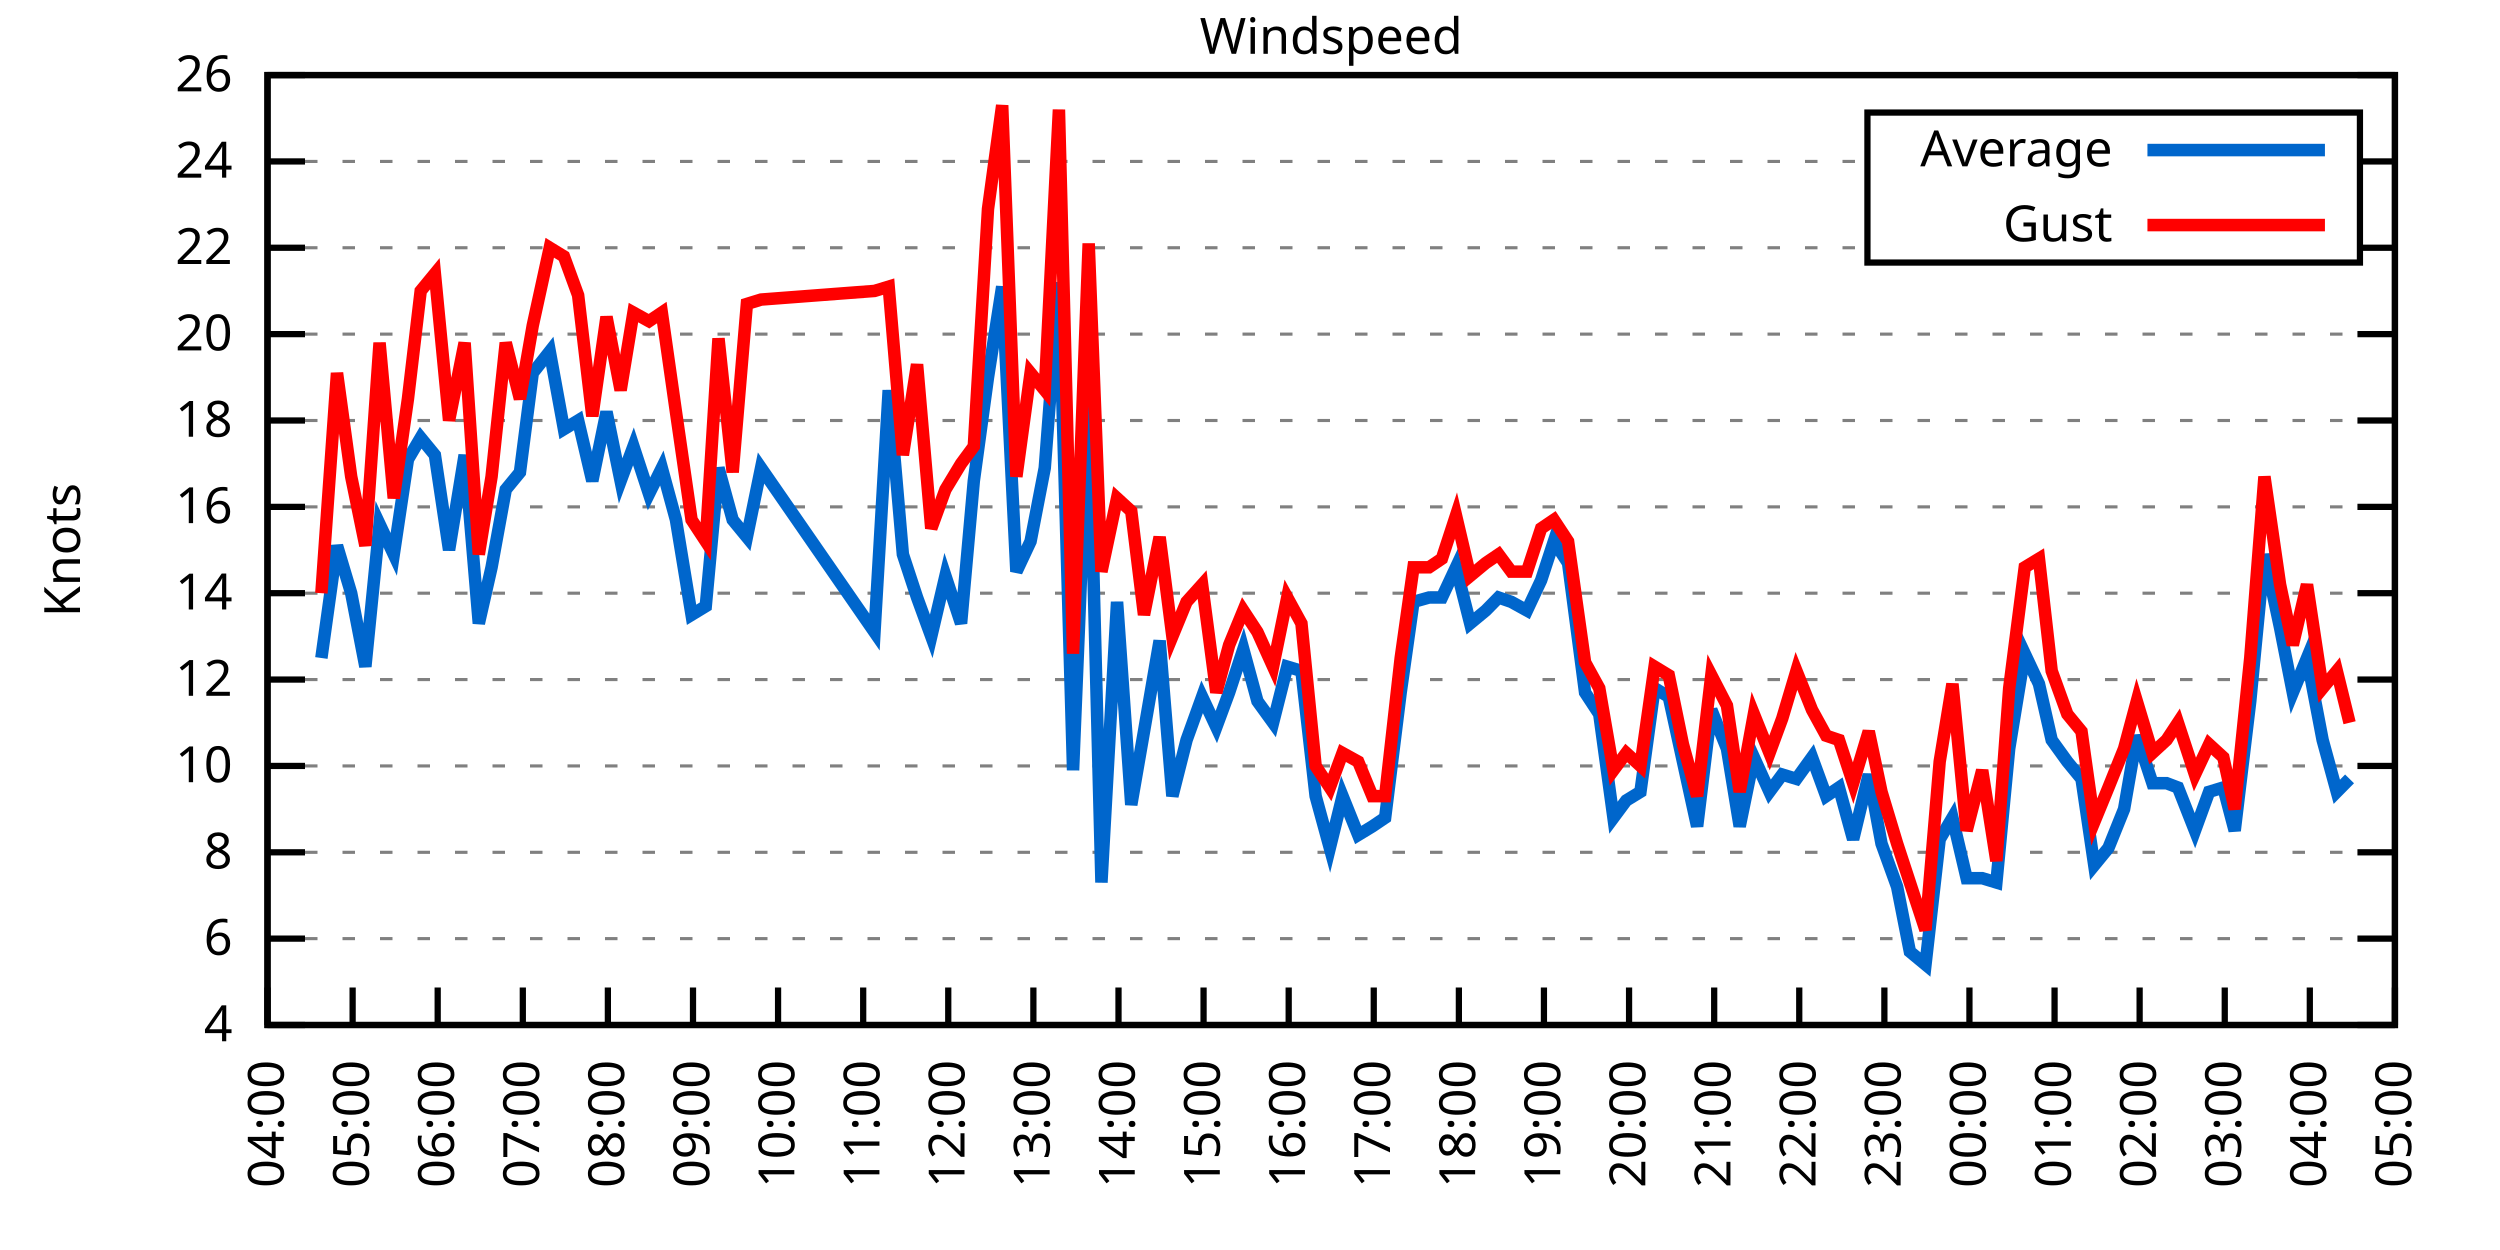
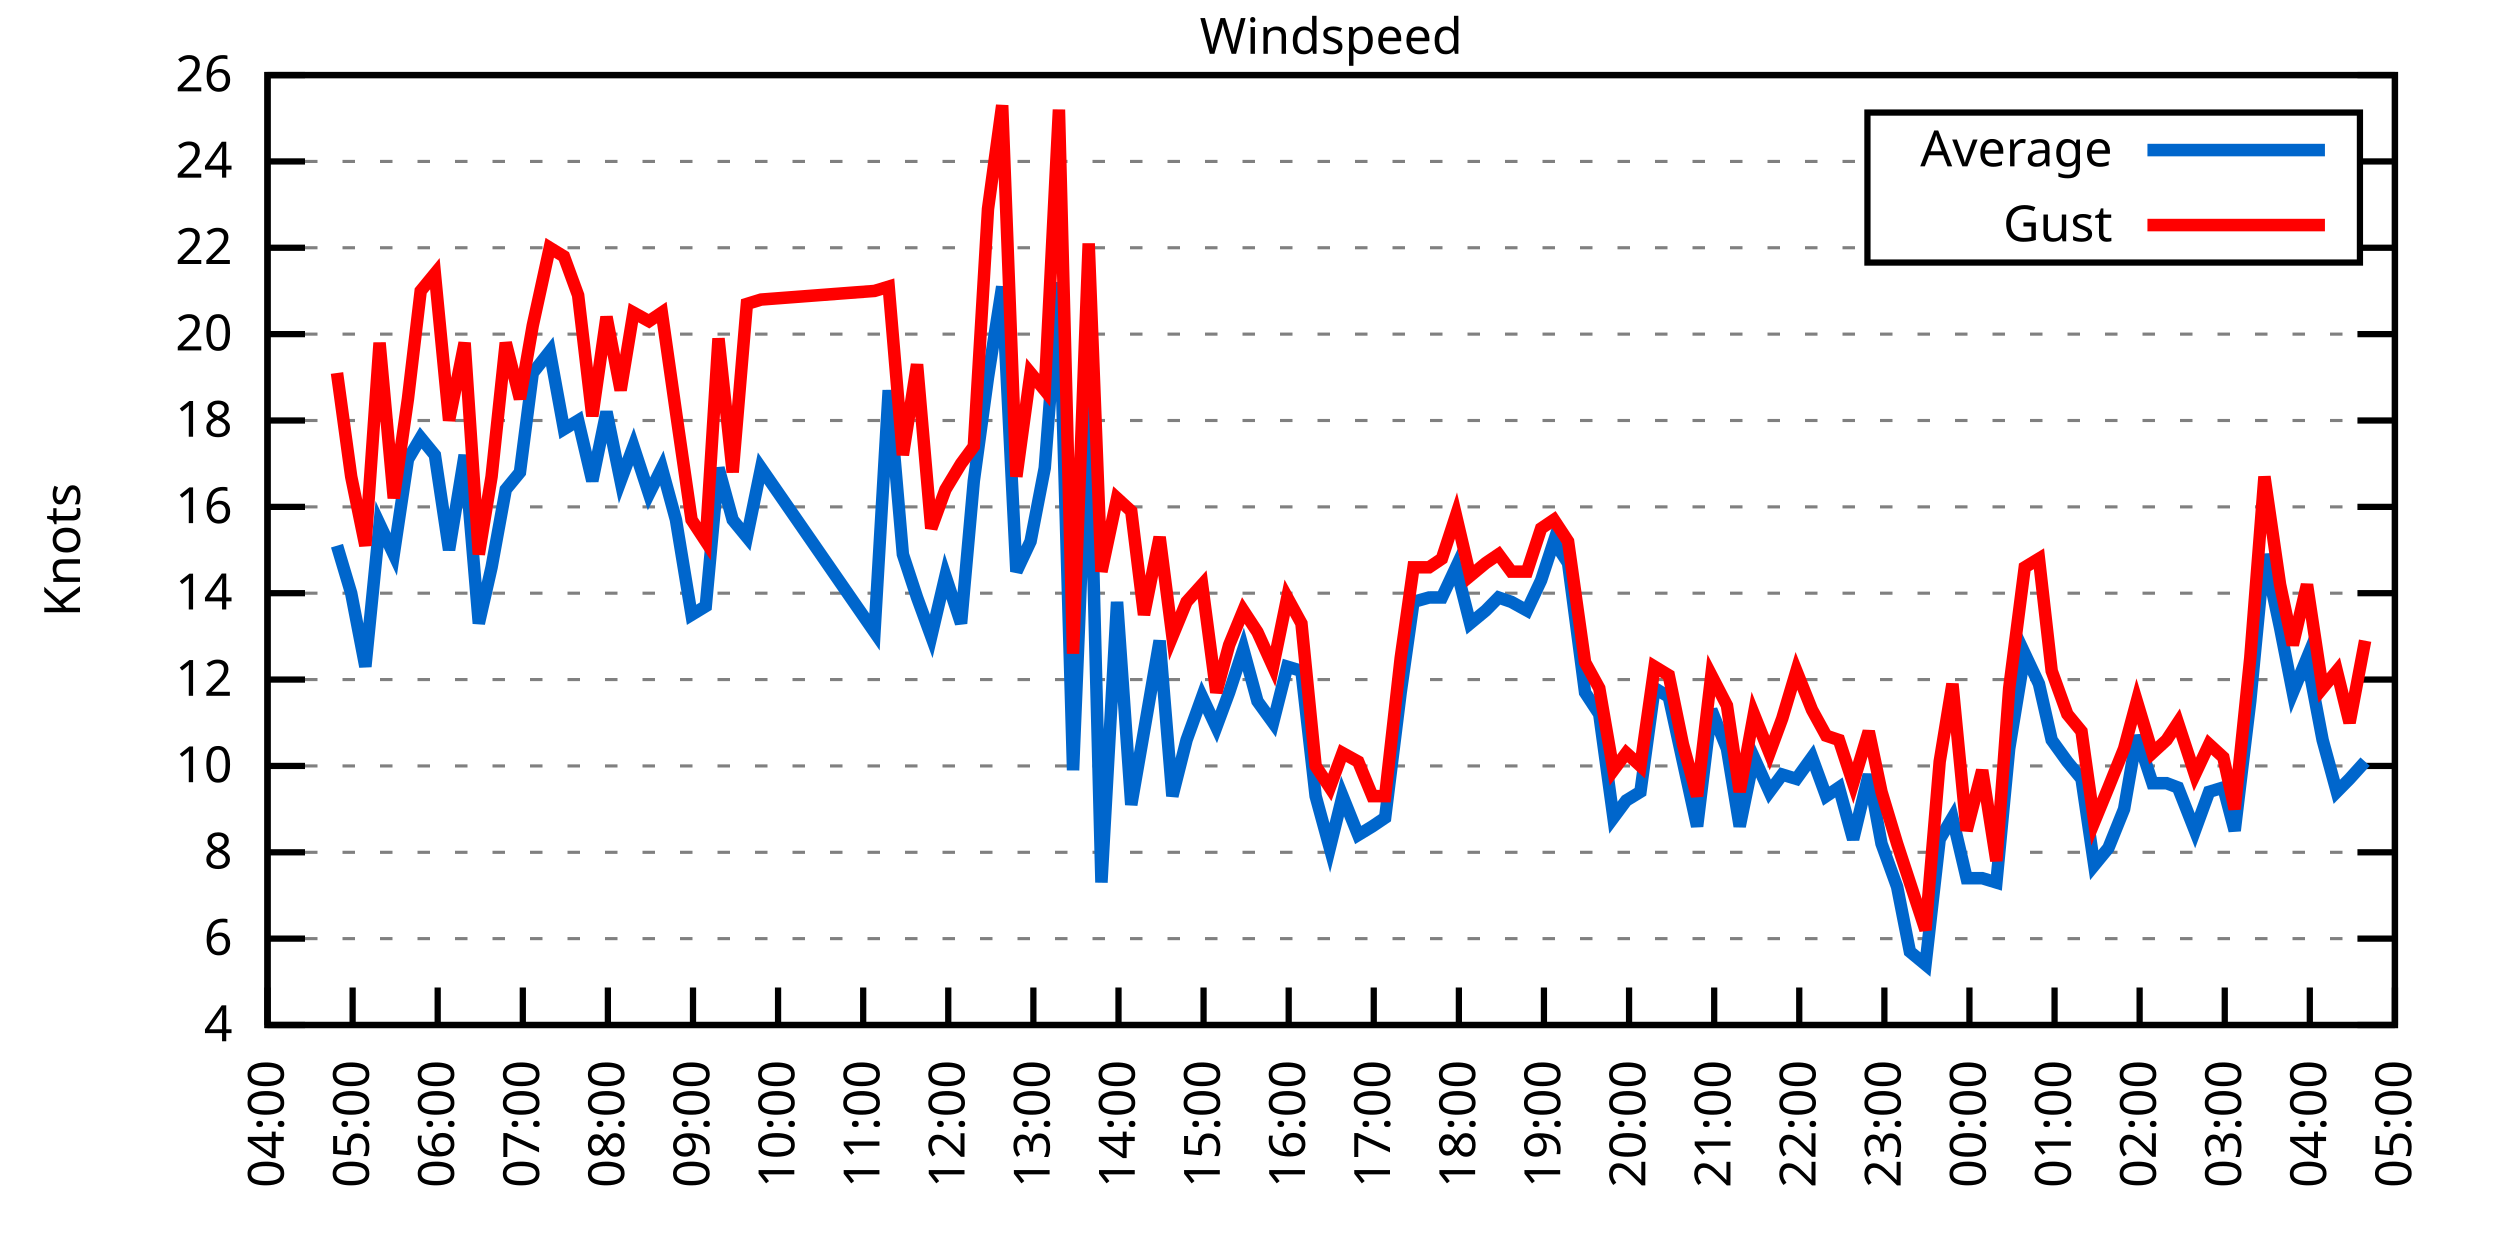
<svg xmlns="http://www.w3.org/2000/svg" xmlns:xlink="http://www.w3.org/1999/xlink" width="400" height="200" viewBox="0 0 400 200">
  <g id="gnuplot_canvas">
    <rect x="0" y="0" width="400" height="200" fill="none" />
    <defs>
      <circle id="gpDot" r="0.5" stroke-width="0.5" stroke="currentColor" />
      <path id="gpPt0" stroke-width="0.333" stroke="currentColor" d="M-1,0 h2 M0,-1 v2" />
      <path id="gpPt1" stroke-width="0.333" stroke="currentColor" d="M-1,-1 L1,1 M1,-1 L-1,1" />
      <path id="gpPt2" stroke-width="0.333" stroke="currentColor" d="M-1,0 L1,0 M0,-1 L0,1 M-1,-1 L1,1 M-1,1 L1,-1" />
      <rect id="gpPt3" stroke-width="0.333" stroke="currentColor" x="-1" y="-1" width="2" height="2" />
      <rect id="gpPt4" stroke-width="0.333" stroke="currentColor" fill="currentColor" x="-1" y="-1" width="2" height="2" />
      <circle id="gpPt5" stroke-width="0.333" stroke="currentColor" cx="0" cy="0" r="1" />
      <use xlink:href="#gpPt5" id="gpPt6" fill="currentColor" stroke="none" />
      <path id="gpPt7" stroke-width="0.333" stroke="currentColor" d="M0,-1.33 L-1.33,0.67 L1.33,0.67 z" />
      <use xlink:href="#gpPt7" id="gpPt8" fill="currentColor" stroke="none" />
      <use xlink:href="#gpPt7" id="gpPt9" stroke="currentColor" transform="rotate(180)" />
      <use xlink:href="#gpPt9" id="gpPt10" fill="currentColor" stroke="none" />
      <use xlink:href="#gpPt3" id="gpPt11" stroke="currentColor" transform="rotate(45)" />
      <use xlink:href="#gpPt11" id="gpPt12" fill="currentColor" stroke="none" />
      <path id="gpPt13" stroke-width="0.333" stroke="currentColor" d="M0,1.330 L1.265,0.411 L0.782,-1.067 L-0.782,-1.076 L-1.265,0.411 z" />
      <use xlink:href="#gpPt13" id="gpPt14" fill="currentColor" stroke="none" />
      <filter id="textbox" filterUnits="objectBoundingBox" x="0" y="0" height="1" width="1">
        <feFlood flood-color="white" flood-opacity="1" result="bgnd" />
        <feComposite in="SourceGraphic" in2="bgnd" operator="atop" />
      </filter>
      <filter id="greybox" filterUnits="objectBoundingBox" x="0" y="0" height="1" width="1">
        <feFlood flood-color="lightgrey" flood-opacity="1" result="grey" />
        <feComposite in="SourceGraphic" in2="grey" operator="atop" />
      </filter>
    </defs>
    <g fill="none" color="white" stroke="currentColor" stroke-width="1.00" stroke-linecap="butt" stroke-linejoin="miter">
</g>
    <g fill="none" color="black" stroke="currentColor" stroke-width="1.00" stroke-linecap="butt" stroke-linejoin="miter">
      <g stroke="none" shape-rendering="crispEdges">
        <polygon fill="rgb(255, 255, 255)" points="42.80,164.00 383.18,164.00 383.18,12.02 42.80,12.02 " />
      </g>
    </g>
    <g fill="none" color="black" stroke="currentColor" stroke-width="1.00" stroke-linecap="butt" stroke-linejoin="miter">
</g>
    <g fill="none" color="black" stroke="black" stroke-width="0.50" stroke-linecap="butt" stroke-linejoin="miter">
</g>
    <g fill="none" color="gray" stroke="currentColor" stroke-width="0.50" stroke-linecap="butt" stroke-linejoin="miter">
      <path stroke="gray" stroke-dasharray="2,4" class="gridline" d="M42.80,164.00 L383.19,164.00  " />
    </g>
    <g fill="none" color="gray" stroke="gray" stroke-width="1.00" stroke-linecap="butt" stroke-linejoin="miter">
</g>
    <g fill="none" color="black" stroke="currentColor" stroke-width="1.00" stroke-linecap="butt" stroke-linejoin="miter">
      <path stroke="black" d="M42.80,164.00 L48.80,164.00 M383.19,164.00 L377.19,164.00  " />
      <g transform="translate(37.20,166.60)" stroke="none" fill="black" font-family="Sans" font-size="8.00" text-anchor="end">
        <text>
          <tspan font-family="Sans"> 4</tspan>
        </text>
      </g>
    </g>
    <g fill="none" color="black" stroke="currentColor" stroke-width="1.00" stroke-linecap="butt" stroke-linejoin="miter">
</g>
    <g fill="none" color="black" stroke="black" stroke-width="0.50" stroke-linecap="butt" stroke-linejoin="miter">
</g>
    <g fill="none" color="gray" stroke="currentColor" stroke-width="0.50" stroke-linecap="butt" stroke-linejoin="miter">
      <path stroke="gray" stroke-dasharray="2,4" class="gridline" d="M42.80,150.18 L383.19,150.18  " />
    </g>
    <g fill="none" color="gray" stroke="gray" stroke-width="1.00" stroke-linecap="butt" stroke-linejoin="miter">
</g>
    <g fill="none" color="black" stroke="currentColor" stroke-width="1.00" stroke-linecap="butt" stroke-linejoin="miter">
      <path stroke="black" d="M42.80,150.18 L48.80,150.18 M383.19,150.18 L377.19,150.18  " />
      <g transform="translate(37.20,152.78)" stroke="none" fill="black" font-family="Sans" font-size="8.00" text-anchor="end">
        <text>
          <tspan font-family="Sans"> 6</tspan>
        </text>
      </g>
    </g>
    <g fill="none" color="black" stroke="currentColor" stroke-width="1.00" stroke-linecap="butt" stroke-linejoin="miter">
</g>
    <g fill="none" color="black" stroke="black" stroke-width="0.50" stroke-linecap="butt" stroke-linejoin="miter">
</g>
    <g fill="none" color="gray" stroke="currentColor" stroke-width="0.50" stroke-linecap="butt" stroke-linejoin="miter">
      <path stroke="gray" stroke-dasharray="2,4" class="gridline" d="M42.80,136.37 L383.19,136.37  " />
    </g>
    <g fill="none" color="gray" stroke="gray" stroke-width="1.00" stroke-linecap="butt" stroke-linejoin="miter">
</g>
    <g fill="none" color="black" stroke="currentColor" stroke-width="1.00" stroke-linecap="butt" stroke-linejoin="miter">
      <path stroke="black" d="M42.80,136.37 L48.80,136.37 M383.19,136.37 L377.19,136.37  " />
      <g transform="translate(37.20,138.97)" stroke="none" fill="black" font-family="Sans" font-size="8.00" text-anchor="end">
        <text>
          <tspan font-family="Sans"> 8</tspan>
        </text>
      </g>
    </g>
    <g fill="none" color="black" stroke="currentColor" stroke-width="1.00" stroke-linecap="butt" stroke-linejoin="miter">
</g>
    <g fill="none" color="black" stroke="black" stroke-width="0.50" stroke-linecap="butt" stroke-linejoin="miter">
</g>
    <g fill="none" color="gray" stroke="currentColor" stroke-width="0.50" stroke-linecap="butt" stroke-linejoin="miter">
      <path stroke="gray" stroke-dasharray="2,4" class="gridline" d="M42.80,122.55 L383.19,122.55  " />
    </g>
    <g fill="none" color="gray" stroke="gray" stroke-width="1.00" stroke-linecap="butt" stroke-linejoin="miter">
</g>
    <g fill="none" color="black" stroke="currentColor" stroke-width="1.00" stroke-linecap="butt" stroke-linejoin="miter">
      <path stroke="black" d="M42.80,122.55 L48.80,122.55 M383.19,122.55 L377.19,122.55  " />
      <g transform="translate(37.20,125.15)" stroke="none" fill="black" font-family="Sans" font-size="8.00" text-anchor="end">
        <text>
          <tspan font-family="Sans"> 10</tspan>
        </text>
      </g>
    </g>
    <g fill="none" color="black" stroke="currentColor" stroke-width="1.00" stroke-linecap="butt" stroke-linejoin="miter">
</g>
    <g fill="none" color="black" stroke="black" stroke-width="0.50" stroke-linecap="butt" stroke-linejoin="miter">
</g>
    <g fill="none" color="gray" stroke="currentColor" stroke-width="0.50" stroke-linecap="butt" stroke-linejoin="miter">
      <path stroke="gray" stroke-dasharray="2,4" class="gridline" d="M42.80,108.73 L383.19,108.73  " />
    </g>
    <g fill="none" color="gray" stroke="gray" stroke-width="1.00" stroke-linecap="butt" stroke-linejoin="miter">
</g>
    <g fill="none" color="black" stroke="currentColor" stroke-width="1.00" stroke-linecap="butt" stroke-linejoin="miter">
      <path stroke="black" d="M42.80,108.73 L48.80,108.73 M383.19,108.73 L377.19,108.73  " />
      <g transform="translate(37.20,111.33)" stroke="none" fill="black" font-family="Sans" font-size="8.00" text-anchor="end">
        <text>
          <tspan font-family="Sans"> 12</tspan>
        </text>
      </g>
    </g>
    <g fill="none" color="black" stroke="currentColor" stroke-width="1.00" stroke-linecap="butt" stroke-linejoin="miter">
</g>
    <g fill="none" color="black" stroke="black" stroke-width="0.50" stroke-linecap="butt" stroke-linejoin="miter">
</g>
    <g fill="none" color="gray" stroke="currentColor" stroke-width="0.50" stroke-linecap="butt" stroke-linejoin="miter">
      <path stroke="gray" stroke-dasharray="2,4" class="gridline" d="M42.80,94.91 L383.19,94.91  " />
    </g>
    <g fill="none" color="gray" stroke="gray" stroke-width="1.00" stroke-linecap="butt" stroke-linejoin="miter">
</g>
    <g fill="none" color="black" stroke="currentColor" stroke-width="1.00" stroke-linecap="butt" stroke-linejoin="miter">
      <path stroke="black" d="M42.80,94.91 L48.80,94.91 M383.19,94.91 L377.19,94.91  " />
      <g transform="translate(37.20,97.51)" stroke="none" fill="black" font-family="Sans" font-size="8.00" text-anchor="end">
        <text>
          <tspan font-family="Sans"> 14</tspan>
        </text>
      </g>
    </g>
    <g fill="none" color="black" stroke="currentColor" stroke-width="1.00" stroke-linecap="butt" stroke-linejoin="miter">
</g>
    <g fill="none" color="black" stroke="black" stroke-width="0.50" stroke-linecap="butt" stroke-linejoin="miter">
</g>
    <g fill="none" color="gray" stroke="currentColor" stroke-width="0.50" stroke-linecap="butt" stroke-linejoin="miter">
      <path stroke="gray" stroke-dasharray="2,4" class="gridline" d="M42.80,81.10 L383.19,81.10  " />
    </g>
    <g fill="none" color="gray" stroke="gray" stroke-width="1.00" stroke-linecap="butt" stroke-linejoin="miter">
</g>
    <g fill="none" color="black" stroke="currentColor" stroke-width="1.00" stroke-linecap="butt" stroke-linejoin="miter">
      <path stroke="black" d="M42.80,81.10 L48.80,81.10 M383.19,81.10 L377.19,81.10  " />
      <g transform="translate(37.20,83.70)" stroke="none" fill="black" font-family="Sans" font-size="8.00" text-anchor="end">
        <text>
          <tspan font-family="Sans"> 16</tspan>
        </text>
      </g>
    </g>
    <g fill="none" color="black" stroke="currentColor" stroke-width="1.00" stroke-linecap="butt" stroke-linejoin="miter">
</g>
    <g fill="none" color="black" stroke="black" stroke-width="0.50" stroke-linecap="butt" stroke-linejoin="miter">
</g>
    <g fill="none" color="gray" stroke="currentColor" stroke-width="0.50" stroke-linecap="butt" stroke-linejoin="miter">
      <path stroke="gray" stroke-dasharray="2,4" class="gridline" d="M42.80,67.28 L383.19,67.28  " />
    </g>
    <g fill="none" color="gray" stroke="gray" stroke-width="1.00" stroke-linecap="butt" stroke-linejoin="miter">
</g>
    <g fill="none" color="black" stroke="currentColor" stroke-width="1.00" stroke-linecap="butt" stroke-linejoin="miter">
      <path stroke="black" d="M42.80,67.28 L48.80,67.28 M383.19,67.28 L377.19,67.28  " />
      <g transform="translate(37.20,69.88)" stroke="none" fill="black" font-family="Sans" font-size="8.00" text-anchor="end">
        <text>
          <tspan font-family="Sans"> 18</tspan>
        </text>
      </g>
    </g>
    <g fill="none" color="black" stroke="currentColor" stroke-width="1.00" stroke-linecap="butt" stroke-linejoin="miter">
</g>
    <g fill="none" color="black" stroke="black" stroke-width="0.50" stroke-linecap="butt" stroke-linejoin="miter">
</g>
    <g fill="none" color="gray" stroke="currentColor" stroke-width="0.50" stroke-linecap="butt" stroke-linejoin="miter">
      <path stroke="gray" stroke-dasharray="2,4" class="gridline" d="M42.80,53.46 L383.19,53.46  " />
    </g>
    <g fill="none" color="gray" stroke="gray" stroke-width="1.00" stroke-linecap="butt" stroke-linejoin="miter">
</g>
    <g fill="none" color="black" stroke="currentColor" stroke-width="1.00" stroke-linecap="butt" stroke-linejoin="miter">
      <path stroke="black" d="M42.80,53.46 L48.80,53.46 M383.19,53.46 L377.19,53.46  " />
      <g transform="translate(37.20,56.06)" stroke="none" fill="black" font-family="Sans" font-size="8.00" text-anchor="end">
        <text>
          <tspan font-family="Sans"> 20</tspan>
        </text>
      </g>
    </g>
    <g fill="none" color="black" stroke="currentColor" stroke-width="1.00" stroke-linecap="butt" stroke-linejoin="miter">
</g>
    <g fill="none" color="black" stroke="black" stroke-width="0.50" stroke-linecap="butt" stroke-linejoin="miter">
</g>
    <g fill="none" color="gray" stroke="currentColor" stroke-width="0.50" stroke-linecap="butt" stroke-linejoin="miter">
      <path stroke="gray" stroke-dasharray="2,4" class="gridline" d="M42.80,39.64 L298.79,39.64 M377.59,39.64 L383.19,39.64  " />
    </g>
    <g fill="none" color="gray" stroke="gray" stroke-width="1.00" stroke-linecap="butt" stroke-linejoin="miter">
</g>
    <g fill="none" color="black" stroke="currentColor" stroke-width="1.00" stroke-linecap="butt" stroke-linejoin="miter">
      <path stroke="black" d="M42.80,39.64 L48.80,39.64 M383.19,39.64 L377.19,39.64  " />
      <g transform="translate(37.20,42.24)" stroke="none" fill="black" font-family="Sans" font-size="8.00" text-anchor="end">
        <text>
          <tspan font-family="Sans"> 22</tspan>
        </text>
      </g>
    </g>
    <g fill="none" color="black" stroke="currentColor" stroke-width="1.00" stroke-linecap="butt" stroke-linejoin="miter">
</g>
    <g fill="none" color="black" stroke="black" stroke-width="0.50" stroke-linecap="butt" stroke-linejoin="miter">
</g>
    <g fill="none" color="gray" stroke="currentColor" stroke-width="0.50" stroke-linecap="butt" stroke-linejoin="miter">
      <path stroke="gray" stroke-dasharray="2,4" class="gridline" d="M42.80,25.83 L298.79,25.83 M377.59,25.83 L383.19,25.83  " />
    </g>
    <g fill="none" color="gray" stroke="gray" stroke-width="1.00" stroke-linecap="butt" stroke-linejoin="miter">
</g>
    <g fill="none" color="black" stroke="currentColor" stroke-width="1.00" stroke-linecap="butt" stroke-linejoin="miter">
      <path stroke="black" d="M42.80,25.83 L48.80,25.83 M383.19,25.83 L377.19,25.83  " />
      <g transform="translate(37.20,28.43)" stroke="none" fill="black" font-family="Sans" font-size="8.00" text-anchor="end">
        <text>
          <tspan font-family="Sans"> 24</tspan>
        </text>
      </g>
    </g>
    <g fill="none" color="black" stroke="currentColor" stroke-width="1.00" stroke-linecap="butt" stroke-linejoin="miter">
</g>
    <g fill="none" color="black" stroke="black" stroke-width="0.50" stroke-linecap="butt" stroke-linejoin="miter">
</g>
    <g fill="none" color="gray" stroke="currentColor" stroke-width="0.50" stroke-linecap="butt" stroke-linejoin="miter">
      <path stroke="gray" stroke-dasharray="2,4" class="gridline" d="M42.80,12.01 L383.19,12.01  " />
    </g>
    <g fill="none" color="gray" stroke="gray" stroke-width="1.00" stroke-linecap="butt" stroke-linejoin="miter">
</g>
    <g fill="none" color="black" stroke="currentColor" stroke-width="1.00" stroke-linecap="butt" stroke-linejoin="miter">
      <path stroke="black" d="M42.80,12.01 L48.80,12.01 M383.19,12.01 L377.19,12.01  " />
      <g transform="translate(37.20,14.61)" stroke="none" fill="black" font-family="Sans" font-size="8.00" text-anchor="end">
        <text>
          <tspan font-family="Sans"> 26</tspan>
        </text>
      </g>
    </g>
    <g fill="none" color="black" stroke="currentColor" stroke-width="1.00" stroke-linecap="butt" stroke-linejoin="miter">
      <path stroke="black" d="M42.80,164.00 L42.80,158.00  " />
      <g transform="translate(45.40,169.60) rotate(270.00)" stroke="none" fill="black" font-family="Sans" font-size="8.00" text-anchor="end">
        <text>
          <tspan font-family="Sans">04:00</tspan>
        </text>
      </g>
    </g>
    <g fill="none" color="black" stroke="currentColor" stroke-width="1.00" stroke-linecap="butt" stroke-linejoin="miter">
      <path stroke="black" d="M56.42,164.00 L56.42,158.00  " />
      <g transform="translate(59.02,169.60) rotate(270.00)" stroke="none" fill="black" font-family="Sans" font-size="8.00" text-anchor="end">
        <text>
          <tspan font-family="Sans">05:00</tspan>
        </text>
      </g>
    </g>
    <g fill="none" color="black" stroke="currentColor" stroke-width="1.00" stroke-linecap="butt" stroke-linejoin="miter">
      <path stroke="black" d="M70.03,164.00 L70.03,158.00  " />
      <g transform="translate(72.63,169.60) rotate(270.00)" stroke="none" fill="black" font-family="Sans" font-size="8.00" text-anchor="end">
        <text>
          <tspan font-family="Sans">06:00</tspan>
        </text>
      </g>
    </g>
    <g fill="none" color="black" stroke="currentColor" stroke-width="1.00" stroke-linecap="butt" stroke-linejoin="miter">
      <path stroke="black" d="M83.65,164.00 L83.65,158.00  " />
      <g transform="translate(86.25,169.60) rotate(270.00)" stroke="none" fill="black" font-family="Sans" font-size="8.00" text-anchor="end">
        <text>
          <tspan font-family="Sans">07:00</tspan>
        </text>
      </g>
    </g>
    <g fill="none" color="black" stroke="currentColor" stroke-width="1.00" stroke-linecap="butt" stroke-linejoin="miter">
      <path stroke="black" d="M97.26,164.00 L97.26,158.00  " />
      <g transform="translate(99.86,169.60) rotate(270.00)" stroke="none" fill="black" font-family="Sans" font-size="8.00" text-anchor="end">
        <text>
          <tspan font-family="Sans">08:00</tspan>
        </text>
      </g>
    </g>
    <g fill="none" color="black" stroke="currentColor" stroke-width="1.00" stroke-linecap="butt" stroke-linejoin="miter">
      <path stroke="black" d="M110.88,164.00 L110.88,158.00  " />
      <g transform="translate(113.48,169.60) rotate(270.00)" stroke="none" fill="black" font-family="Sans" font-size="8.00" text-anchor="end">
        <text>
          <tspan font-family="Sans">09:00</tspan>
        </text>
      </g>
    </g>
    <g fill="none" color="black" stroke="currentColor" stroke-width="1.00" stroke-linecap="butt" stroke-linejoin="miter">
      <path stroke="black" d="M124.49,164.00 L124.49,158.00  " />
      <g transform="translate(127.09,169.60) rotate(270.00)" stroke="none" fill="black" font-family="Sans" font-size="8.00" text-anchor="end">
        <text>
          <tspan font-family="Sans">10:00</tspan>
        </text>
      </g>
    </g>
    <g fill="none" color="black" stroke="currentColor" stroke-width="1.00" stroke-linecap="butt" stroke-linejoin="miter">
      <path stroke="black" d="M138.11,164.00 L138.11,158.00  " />
      <g transform="translate(140.71,169.60) rotate(270.00)" stroke="none" fill="black" font-family="Sans" font-size="8.00" text-anchor="end">
        <text>
          <tspan font-family="Sans">11:00</tspan>
        </text>
      </g>
    </g>
    <g fill="none" color="black" stroke="currentColor" stroke-width="1.00" stroke-linecap="butt" stroke-linejoin="miter">
      <path stroke="black" d="M151.72,164.00 L151.72,158.00  " />
      <g transform="translate(154.32,169.60) rotate(270.00)" stroke="none" fill="black" font-family="Sans" font-size="8.00" text-anchor="end">
        <text>
          <tspan font-family="Sans">12:00</tspan>
        </text>
      </g>
    </g>
    <g fill="none" color="black" stroke="currentColor" stroke-width="1.00" stroke-linecap="butt" stroke-linejoin="miter">
      <path stroke="black" d="M165.34,164.00 L165.34,158.00  " />
      <g transform="translate(167.94,169.60) rotate(270.00)" stroke="none" fill="black" font-family="Sans" font-size="8.00" text-anchor="end">
        <text>
          <tspan font-family="Sans">13:00</tspan>
        </text>
      </g>
    </g>
    <g fill="none" color="black" stroke="currentColor" stroke-width="1.00" stroke-linecap="butt" stroke-linejoin="miter">
      <path stroke="black" d="M178.96,164.00 L178.96,158.00  " />
      <g transform="translate(181.56,169.60) rotate(270.00)" stroke="none" fill="black" font-family="Sans" font-size="8.00" text-anchor="end">
        <text>
          <tspan font-family="Sans">14:00</tspan>
        </text>
      </g>
    </g>
    <g fill="none" color="black" stroke="currentColor" stroke-width="1.00" stroke-linecap="butt" stroke-linejoin="miter">
      <path stroke="black" d="M192.57,164.00 L192.57,158.00  " />
      <g transform="translate(195.17,169.60) rotate(270.00)" stroke="none" fill="black" font-family="Sans" font-size="8.00" text-anchor="end">
        <text>
          <tspan font-family="Sans">15:00</tspan>
        </text>
      </g>
    </g>
    <g fill="none" color="black" stroke="currentColor" stroke-width="1.00" stroke-linecap="butt" stroke-linejoin="miter">
      <path stroke="black" d="M206.19,164.00 L206.19,158.00  " />
      <g transform="translate(208.79,169.60) rotate(270.00)" stroke="none" fill="black" font-family="Sans" font-size="8.00" text-anchor="end">
        <text>
          <tspan font-family="Sans">16:00</tspan>
        </text>
      </g>
    </g>
    <g fill="none" color="black" stroke="currentColor" stroke-width="1.00" stroke-linecap="butt" stroke-linejoin="miter">
      <path stroke="black" d="M219.80,164.00 L219.80,158.00  " />
      <g transform="translate(222.40,169.60) rotate(270.00)" stroke="none" fill="black" font-family="Sans" font-size="8.00" text-anchor="end">
        <text>
          <tspan font-family="Sans">17:00</tspan>
        </text>
      </g>
    </g>
    <g fill="none" color="black" stroke="currentColor" stroke-width="1.00" stroke-linecap="butt" stroke-linejoin="miter">
      <path stroke="black" d="M233.42,164.00 L233.42,158.00  " />
      <g transform="translate(236.02,169.60) rotate(270.00)" stroke="none" fill="black" font-family="Sans" font-size="8.00" text-anchor="end">
        <text>
          <tspan font-family="Sans">18:00</tspan>
        </text>
      </g>
    </g>
    <g fill="none" color="black" stroke="currentColor" stroke-width="1.00" stroke-linecap="butt" stroke-linejoin="miter">
      <path stroke="black" d="M247.03,164.00 L247.03,158.00  " />
      <g transform="translate(249.63,169.60) rotate(270.00)" stroke="none" fill="black" font-family="Sans" font-size="8.00" text-anchor="end">
        <text>
          <tspan font-family="Sans">19:00</tspan>
        </text>
      </g>
    </g>
    <g fill="none" color="black" stroke="currentColor" stroke-width="1.00" stroke-linecap="butt" stroke-linejoin="miter">
      <path stroke="black" d="M260.65,164.00 L260.65,158.00  " />
      <g transform="translate(263.25,169.60) rotate(270.00)" stroke="none" fill="black" font-family="Sans" font-size="8.00" text-anchor="end">
        <text>
          <tspan font-family="Sans">20:00</tspan>
        </text>
      </g>
    </g>
    <g fill="none" color="black" stroke="currentColor" stroke-width="1.00" stroke-linecap="butt" stroke-linejoin="miter">
      <path stroke="black" d="M274.27,164.00 L274.27,158.00  " />
      <g transform="translate(276.87,169.60) rotate(270.00)" stroke="none" fill="black" font-family="Sans" font-size="8.00" text-anchor="end">
        <text>
          <tspan font-family="Sans">21:00</tspan>
        </text>
      </g>
    </g>
    <g fill="none" color="black" stroke="currentColor" stroke-width="1.00" stroke-linecap="butt" stroke-linejoin="miter">
      <path stroke="black" d="M287.88,164.00 L287.88,158.00  " />
      <g transform="translate(290.48,169.60) rotate(270.00)" stroke="none" fill="black" font-family="Sans" font-size="8.00" text-anchor="end">
        <text>
          <tspan font-family="Sans">22:00</tspan>
        </text>
      </g>
    </g>
    <g fill="none" color="black" stroke="currentColor" stroke-width="1.00" stroke-linecap="butt" stroke-linejoin="miter">
      <path stroke="black" d="M301.50,164.00 L301.50,158.00  " />
      <g transform="translate(304.10,169.60) rotate(270.00)" stroke="none" fill="black" font-family="Sans" font-size="8.00" text-anchor="end">
        <text>
          <tspan font-family="Sans">23:00</tspan>
        </text>
      </g>
    </g>
    <g fill="none" color="black" stroke="currentColor" stroke-width="1.00" stroke-linecap="butt" stroke-linejoin="miter">
      <path stroke="black" d="M315.11,164.00 L315.11,158.00  " />
      <g transform="translate(317.71,169.60) rotate(270.00)" stroke="none" fill="black" font-family="Sans" font-size="8.00" text-anchor="end">
        <text>
          <tspan font-family="Sans">00:00</tspan>
        </text>
      </g>
    </g>
    <g fill="none" color="black" stroke="currentColor" stroke-width="1.00" stroke-linecap="butt" stroke-linejoin="miter">
      <path stroke="black" d="M328.73,164.00 L328.73,158.00  " />
      <g transform="translate(331.33,169.60) rotate(270.00)" stroke="none" fill="black" font-family="Sans" font-size="8.00" text-anchor="end">
        <text>
          <tspan font-family="Sans">01:00</tspan>
        </text>
      </g>
    </g>
    <g fill="none" color="black" stroke="currentColor" stroke-width="1.00" stroke-linecap="butt" stroke-linejoin="miter">
      <path stroke="black" d="M342.34,164.00 L342.34,158.00  " />
      <g transform="translate(344.94,169.60) rotate(270.00)" stroke="none" fill="black" font-family="Sans" font-size="8.00" text-anchor="end">
        <text>
          <tspan font-family="Sans">02:00</tspan>
        </text>
      </g>
    </g>
    <g fill="none" color="black" stroke="currentColor" stroke-width="1.00" stroke-linecap="butt" stroke-linejoin="miter">
      <path stroke="black" d="M355.96,164.00 L355.96,158.00  " />
      <g transform="translate(358.56,169.60) rotate(270.00)" stroke="none" fill="black" font-family="Sans" font-size="8.00" text-anchor="end">
        <text>
          <tspan font-family="Sans">03:00</tspan>
        </text>
      </g>
    </g>
    <g fill="none" color="black" stroke="currentColor" stroke-width="1.00" stroke-linecap="butt" stroke-linejoin="miter">
      <path stroke="black" d="M369.57,164.00 L369.57,158.00  " />
      <g transform="translate(372.17,169.60) rotate(270.00)" stroke="none" fill="black" font-family="Sans" font-size="8.00" text-anchor="end">
        <text>
          <tspan font-family="Sans">04:00</tspan>
        </text>
      </g>
    </g>
    <g fill="none" color="black" stroke="currentColor" stroke-width="1.00" stroke-linecap="butt" stroke-linejoin="miter">
      <path stroke="black" d="M383.19,164.00 L383.19,158.00  " />
      <g transform="translate(385.79,169.60) rotate(270.00)" stroke="none" fill="black" font-family="Sans" font-size="8.00" text-anchor="end">
        <text>
          <tspan font-family="Sans">05:00</tspan>
        </text>
      </g>
    </g>
    <g fill="none" color="black" stroke="currentColor" stroke-width="1.00" stroke-linecap="butt" stroke-linejoin="miter">
</g>
    <g fill="none" color="black" stroke="currentColor" stroke-width="1.00" stroke-linecap="butt" stroke-linejoin="miter">
      <path stroke="black" d="M42.80,12.01 L42.80,164.00 L383.19,164.00 L383.19,12.01 L42.80,12.01 Z  " />
    </g>
    <g fill="none" color="black" stroke="currentColor" stroke-width="1.00" stroke-linecap="butt" stroke-linejoin="miter">
</g>
    <g fill="none" color="black" stroke="currentColor" stroke-width="1.00" stroke-linecap="butt" stroke-linejoin="miter">
      <path stroke="black" d="M298.79,42.01 L298.79,18.01 L377.59,18.01 L377.59,42.01 L298.79,42.01 Z  " />
    </g>
    <g id="Windspeed_plot_1">
      <g fill="none" color="white" stroke="black" stroke-width="2.00" stroke-linecap="butt" stroke-linejoin="miter">
</g>
      <g fill="none" color="black" stroke="currentColor" stroke-width="2.00" stroke-linecap="butt" stroke-linejoin="miter">
        <g transform="translate(337.99,26.61)" stroke="none" fill="black" font-family="Sans" font-size="8.00" text-anchor="end">
          <text>
            <tspan font-family="Sans">Average</tspan>
          </text>
        </g>
      </g>
      <g fill="none" color="black" stroke="currentColor" stroke-width="2.00" stroke-linecap="butt" stroke-linejoin="miter">
-         <path stroke="rgb(  0, 102, 204)" d="M343.59,24.01 L371.99,24.01 M51.42,105.28 L53.92,87.31 L56.19,94.91 L58.46,106.66 L60.73,83.86 L63.00,88.70   L65.27,73.50 L67.31,70.04 L69.58,72.81 L71.85,88.00 L74.34,72.81 L76.61,99.75 L78.65,90.77 L80.92,78.33   L83.19,75.57 L85.24,59.68 L87.96,56.23 L90.23,68.66 L92.50,67.28 L94.77,76.95 L97.04,65.90 L99.30,76.95   L101.35,71.42 L103.84,79.02 L105.89,74.88 L108.15,83.17 L110.65,98.37 L112.92,96.99 L114.96,74.88 L117.23,83.17   L119.50,85.93 L121.77,74.88 L139.92,101.13 L142.19,62.44 L144.46,88.70 L146.73,95.60 L149.00,101.82 L151.27,92.15   L153.77,99.75 L155.81,76.95 L158.08,60.37 L160.35,45.86 L162.62,91.46 L164.89,86.62 L167.16,74.88 L169.43,45.17   L171.69,123.24 L174.19,62.44 L176.23,141.20 L178.73,96.30 L181.00,128.77 L183.04,117.02 L185.54,102.51 L187.58,127.38   L189.85,118.40 L192.34,111.49 L194.61,116.33 L196.66,110.80 L198.93,103.89 L201.19,112.19 L203.69,115.64 L205.96,106.66   L208.23,107.35 L210.50,127.38 L212.77,135.67 L214.81,127.38 L217.31,133.60 L219.58,132.22 L221.62,130.84 L224.11,110.80   L226.16,96.30 L228.65,95.60 L230.70,95.60 L232.96,90.77 L235.23,99.75 L237.73,97.68 L239.77,95.60 L241.81,96.30   L244.31,97.68 L246.58,92.84 L248.62,86.62 L250.89,90.08 L253.61,110.80 L255.88,114.26 L258.15,130.84 L260.20,128.08   L262.47,126.69 L264.73,110.11 L267.00,111.49 L269.27,121.86 L271.54,132.22 L273.81,113.57 L276.31,119.78 L278.35,132.22   L280.62,121.17 L283.12,126.69 L285.16,123.93 L287.43,124.62 L289.92,121.17 L292.19,127.38 L294.23,126.00 L296.50,134.29   L299.00,123.93 L301.04,134.98 L303.54,141.89 L305.58,152.26 L308.08,154.33 L310.35,134.29 L312.39,130.84 L314.66,140.51   L317.15,140.51 L319.42,141.20 L321.47,119.78 L323.96,104.59 L326.23,109.42 L328.27,118.40 L330.77,121.86 L333.04,124.62   L335.08,138.44 L337.35,135.67 L339.85,129.46 L341.89,117.71 L344.39,125.31 L346.65,125.31 L348.47,126.00 L351.19,132.91   L353.46,126.69 L355.73,126.00 L357.55,132.91 L360.04,112.19 L362.31,88.70 L364.81,100.44 L366.85,110.80 L369.12,105.28   L371.62,118.40 L373.89,126.69 L375.93,124.62  " />
+         <path stroke="rgb(  0, 102, 204)" d="M343.59,24.01 L371.99,24.01 M53.92,87.31 L56.19,94.91 L58.46,106.66 L60.73,83.86 L63.00,88.70 L65.27,73.50   L67.31,70.04 L69.58,72.81 L71.85,88.00 L74.34,72.81 L76.61,99.75 L78.65,90.77 L80.92,78.33 L83.19,75.57   L85.24,59.68 L87.96,56.23 L90.23,68.66 L92.50,67.28 L94.77,76.95 L97.04,65.90 L99.30,76.95 L101.35,71.42   L103.84,79.02 L105.89,74.88 L108.15,83.17 L110.65,98.37 L112.92,96.99 L114.96,74.88 L117.23,83.17 L119.50,85.93   L121.77,74.88 L139.92,101.13 L142.19,62.44 L144.46,88.70 L146.73,95.60 L149.00,101.82 L151.27,92.15 L153.77,99.75   L155.81,76.95 L158.08,60.37 L160.35,45.86 L162.62,91.46 L164.89,86.62 L167.16,74.88 L169.43,45.17 L171.69,123.24   L174.19,62.44 L176.23,141.20 L178.73,96.30 L181.00,128.77 L183.04,117.02 L185.54,102.51 L187.58,127.38 L189.85,118.40   L192.34,111.49 L194.61,116.33 L196.66,110.80 L198.93,103.89 L201.19,112.19 L203.69,115.64 L205.96,106.66 L208.23,107.35   L210.50,127.38 L212.77,135.67 L214.81,127.38 L217.31,133.60 L219.58,132.22 L221.62,130.84 L224.11,110.80 L226.16,96.30   L228.65,95.60 L230.70,95.60 L232.96,90.77 L235.23,99.75 L237.73,97.68 L239.77,95.60 L241.81,96.30 L244.31,97.68   L246.58,92.84 L248.62,86.62 L250.89,90.08 L253.61,110.80 L255.88,114.26 L258.15,130.84 L260.20,128.08 L262.47,126.69   L264.73,110.11 L267.00,111.49 L269.27,121.86 L271.54,132.22 L273.81,113.57 L276.31,119.78 L278.35,132.22 L280.62,121.17   L283.12,126.69 L285.16,123.93 L287.43,124.62 L289.92,121.17 L292.19,127.38 L294.23,126.00 L296.50,134.29 L299.00,123.93   L301.04,134.98 L303.54,141.89 L305.58,152.26 L308.08,154.33 L310.35,134.29 L312.39,130.84 L314.66,140.51 L317.15,140.51   L319.42,141.20 L321.47,119.78 L323.96,104.59 L326.23,109.42 L328.27,118.40 L330.77,121.86 L333.04,124.62 L335.08,138.44   L337.35,135.67 L339.85,129.46 L341.89,117.71 L344.39,125.31 L346.65,125.31 L348.47,126.00 L351.19,132.91 L353.46,126.69   L355.73,126.00 L357.55,132.91 L360.04,112.19 L362.31,88.70 L364.81,100.44 L366.85,110.80 L369.12,105.28 L371.62,118.40   L373.89,126.69 L375.93,124.62 L378.42,121.86  " />
      </g>
    </g>
    <g id="Windspeed_plot_2">
      <g fill="none" color="black" stroke="currentColor" stroke-width="2.00" stroke-linecap="butt" stroke-linejoin="miter">
        <g transform="translate(337.99,38.61)" stroke="none" fill="black" font-family="Sans" font-size="8.00" text-anchor="end">
          <text>
            <tspan font-family="Sans">Gust</tspan>
          </text>
        </g>
      </g>
      <g fill="none" color="black" stroke="currentColor" stroke-width="2.00" stroke-linecap="butt" stroke-linejoin="miter">
-         <path stroke="rgb(255,   0,   0)" d="M343.59,36.01 L371.99,36.01 M51.42,94.91 L53.92,59.68 L56.19,76.26 L58.46,87.31 L60.73,54.84 L63.00,79.71   L65.27,63.82 L67.31,46.55 L69.58,43.79 L71.85,67.28 L74.34,54.84 L76.61,88.70 L78.65,76.26 L80.92,54.84   L83.19,63.82 L85.24,52.08 L87.96,39.64 L90.23,41.03 L92.50,47.24 L94.77,66.59 L97.04,50.70 L99.30,62.44   L101.35,50.01 L103.84,51.39 L105.89,50.01 L108.15,65.90 L110.65,83.17 L112.92,86.62 L114.96,54.15 L117.23,75.57   L119.50,48.63 L121.77,47.93 L139.92,46.55 L142.19,45.86 L144.46,72.81 L146.73,58.30 L149.00,84.55 L151.27,78.33   L153.77,74.19 L155.81,71.42 L158.08,33.43 L160.35,16.85 L162.62,76.26 L164.89,59.68 L167.16,62.44 L169.43,17.54   L171.69,104.59 L174.19,38.95 L176.23,91.46 L178.73,79.71 L181.00,81.79 L183.04,98.37 L185.54,85.93 L187.58,101.82   L189.85,96.30 L192.34,93.53 L194.61,110.80 L196.66,103.20 L198.93,97.68 L201.19,101.13 L203.69,106.66 L205.96,95.60   L208.23,99.75 L210.50,122.55 L212.77,126.00 L214.81,120.48 L217.31,121.86 L219.58,127.38 L221.62,127.38 L224.11,105.28   L226.16,90.77 L228.65,90.77 L230.70,89.39 L232.96,82.48 L235.23,92.15 L237.73,90.08 L239.77,88.70 L241.81,91.46   L244.31,91.46 L246.58,84.55 L248.62,83.17 L250.89,86.62 L253.61,105.97 L255.88,110.11 L258.15,123.24 L260.20,120.48   L262.47,122.55 L264.73,106.66 L267.00,108.04 L269.27,119.09 L271.54,127.38 L273.81,108.04 L276.31,112.88 L278.35,126.69   L280.62,114.26 L283.12,120.48 L285.16,114.95 L287.43,107.35 L289.92,113.57 L292.19,117.71 L294.23,118.40 L296.50,125.31   L299.00,117.02 L301.04,126.69 L303.54,134.98 L305.58,141.20 L308.08,148.80 L310.35,121.86 L312.39,109.42 L314.66,132.91   L317.15,123.24 L319.42,137.75 L321.47,110.11 L323.96,90.77 L326.23,89.39 L328.27,107.35 L330.77,114.26 L333.04,117.02   L335.08,131.53 L337.35,126.00 L339.85,119.78 L341.89,112.19 L344.39,120.48 L346.65,118.40 L348.47,115.64 L351.19,123.93   L353.46,119.09 L355.73,121.17 L357.55,129.46 L360.04,105.28 L362.31,76.26 L364.81,93.53 L366.85,103.20 L369.12,93.53   L371.62,110.11 L373.89,107.35 L375.93,115.64  " />
+         <path stroke="rgb(255,   0,   0)" d="M343.59,36.01 L371.99,36.01 M53.92,59.68 L56.19,76.26 L58.46,87.31 L60.73,54.84 L63.00,79.71 L65.27,63.82   L67.31,46.55 L69.58,43.79 L71.85,67.28 L74.34,54.84 L76.61,88.70 L78.65,76.26 L80.92,54.84 L83.19,63.82   L85.24,52.08 L87.96,39.64 L90.23,41.03 L92.50,47.24 L94.77,66.59 L97.04,50.70 L99.30,62.44 L101.35,50.01   L103.84,51.39 L105.89,50.01 L108.15,65.90 L110.65,83.17 L112.92,86.62 L114.96,54.15 L117.23,75.57 L119.50,48.63   L121.77,47.93 L139.92,46.55 L142.19,45.86 L144.46,72.81 L146.73,58.30 L149.00,84.55 L151.27,78.33 L153.77,74.19   L155.81,71.42 L158.08,33.43 L160.35,16.85 L162.62,76.26 L164.89,59.68 L167.16,62.44 L169.43,17.54 L171.69,104.59   L174.19,38.95 L176.23,91.46 L178.73,79.71 L181.00,81.79 L183.04,98.37 L185.54,85.93 L187.58,101.82 L189.85,96.30   L192.34,93.53 L194.61,110.80 L196.66,103.20 L198.93,97.68 L201.19,101.13 L203.69,106.66 L205.96,95.60 L208.23,99.75   L210.50,122.55 L212.77,126.00 L214.81,120.48 L217.31,121.86 L219.58,127.38 L221.62,127.38 L224.11,105.28 L226.16,90.77   L228.65,90.77 L230.70,89.39 L232.96,82.48 L235.23,92.15 L237.73,90.08 L239.77,88.70 L241.81,91.46 L244.31,91.46   L246.58,84.55 L248.62,83.17 L250.89,86.62 L253.61,105.97 L255.88,110.11 L258.15,123.24 L260.20,120.48 L262.47,122.55   L264.73,106.66 L267.00,108.04 L269.27,119.09 L271.54,127.38 L273.81,108.04 L276.31,112.88 L278.35,126.69 L280.62,114.26   L283.12,120.48 L285.16,114.95 L287.43,107.35 L289.92,113.57 L292.19,117.71 L294.23,118.40 L296.50,125.31 L299.00,117.02   L301.04,126.69 L303.54,134.98 L305.58,141.20 L308.08,148.80 L310.35,121.86 L312.39,109.42 L314.66,132.91 L317.15,123.24   L319.42,137.75 L321.47,110.11 L323.96,90.77 L326.23,89.39 L328.27,107.35 L330.77,114.26 L333.04,117.02 L335.08,131.53   L337.35,126.00 L339.85,119.78 L341.89,112.19 L344.39,120.48 L346.65,118.40 L348.47,115.64 L351.19,123.93 L353.46,119.09   L355.73,121.17 L357.55,129.46 L360.04,105.28 L362.31,76.26 L364.81,93.53 L366.85,103.20 L369.12,93.53 L371.62,110.11   L373.89,107.35 L375.93,115.64 L378.42,102.51  " />
      </g>
    </g>
    <g fill="none" color="black" stroke="currentColor" stroke-width="2.00" stroke-linecap="butt" stroke-linejoin="miter">
</g>
    <g fill="none" color="black" stroke="black" stroke-width="1.00" stroke-linecap="butt" stroke-linejoin="miter">
</g>
    <g fill="none" color="black" stroke="currentColor" stroke-width="1.00" stroke-linecap="butt" stroke-linejoin="miter">
      <path stroke="black" d="M42.80,12.01 L42.80,164.00 L383.19,164.00 L383.19,12.01 L42.80,12.01 Z  " />
      <g transform="translate(12.80,88.01) rotate(270.00)" stroke="none" fill="black" font-family="Sans" font-size="8.00" text-anchor="middle">
        <text>
          <tspan font-family="Sans">Knots</tspan>
        </text>
      </g>
    </g>
    <g fill="none" color="black" stroke="currentColor" stroke-width="1.00" stroke-linecap="butt" stroke-linejoin="miter">
</g>
    <g fill="none" color="black" stroke="currentColor" stroke-width="1.00" stroke-linecap="butt" stroke-linejoin="miter">
      <g transform="translate(212.99,8.61)" stroke="none" fill="black" font-family="Sans" font-size="8.00" text-anchor="middle">
        <text>
          <tspan font-family="Sans">Windspeed</tspan>
        </text>
      </g>
    </g>
    <g fill="none" color="black" stroke="currentColor" stroke-width="1.00" stroke-linecap="butt" stroke-linejoin="miter">
</g>
  </g>
</svg>
